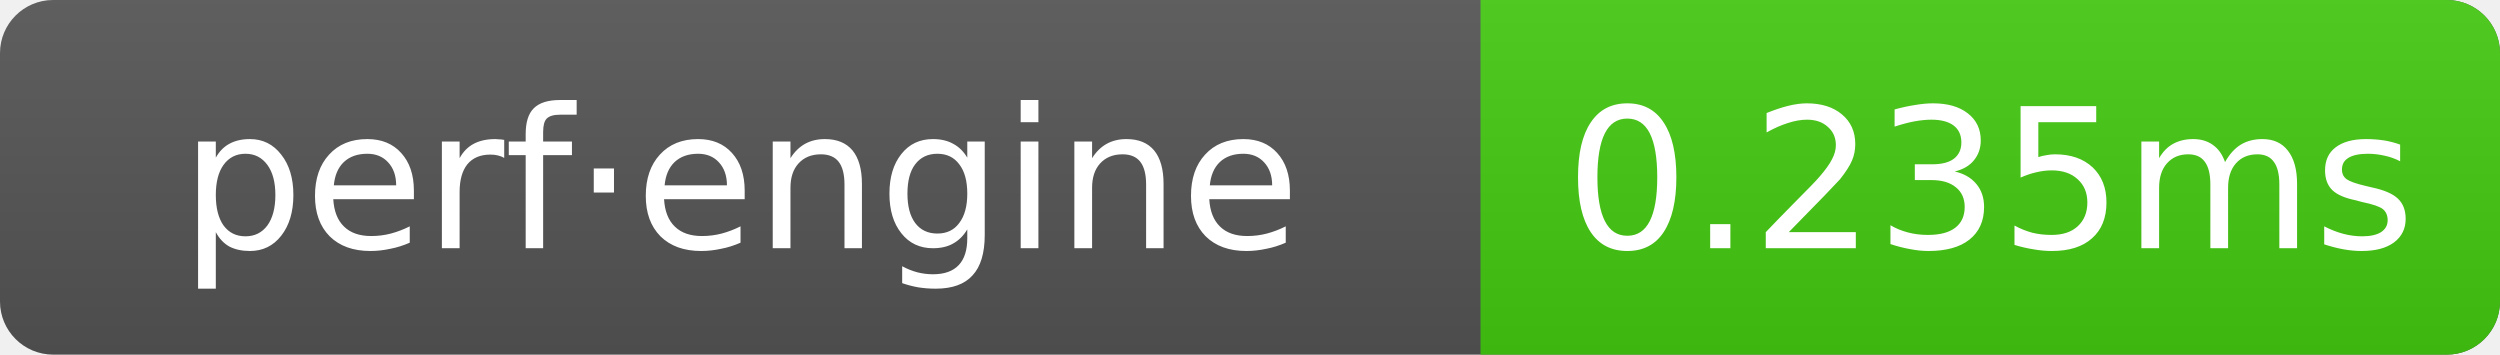
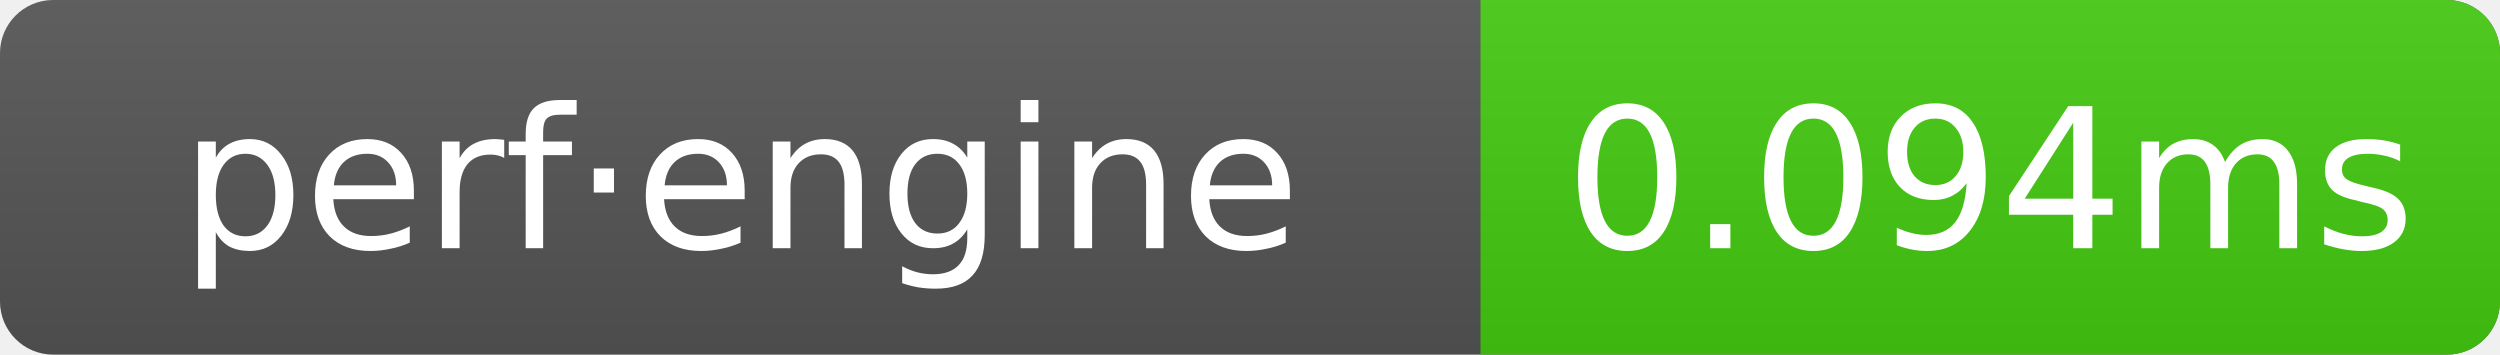
- <svg xmlns="http://www.w3.org/2000/svg" width="141" height="20" role="img" aria-label="perf·engine: 0.235ms">
+ <svg xmlns="http://www.w3.org/2000/svg" width="141" height="20" role="img" aria-label="perf·engine: 0.094ms">
  <linearGradient id="g" x2="0" y2="100%">
    <stop offset="0" stop-color="#bbb" stop-opacity=".1" />
    <stop offset="1" stop-opacity=".1" />
  </linearGradient>
  <clipPath id="r">
    <rect width="141" height="20" rx="3" fill="#fff" />
  </clipPath>
  <g clip-path="url(#r)">
    <rect width="141" height="20" fill="#555" />
    <rect x="83.5" width="57.5" height="20" fill="#4c1" />
    <rect width="141" height="20" fill="url(#g)" />
  </g>
  <g text-anchor="middle" font-family="Verdana,Geneva,DejaVu Sans,sans-serif" font-size="11" fill="#fff">
    <text x="41.75" y="14">perf·engine</text>
-     <text x="112.25" y="14">0.235ms</text>
+     <text x="112.25" y="14">0.094ms</text>
  </g>
</svg>
